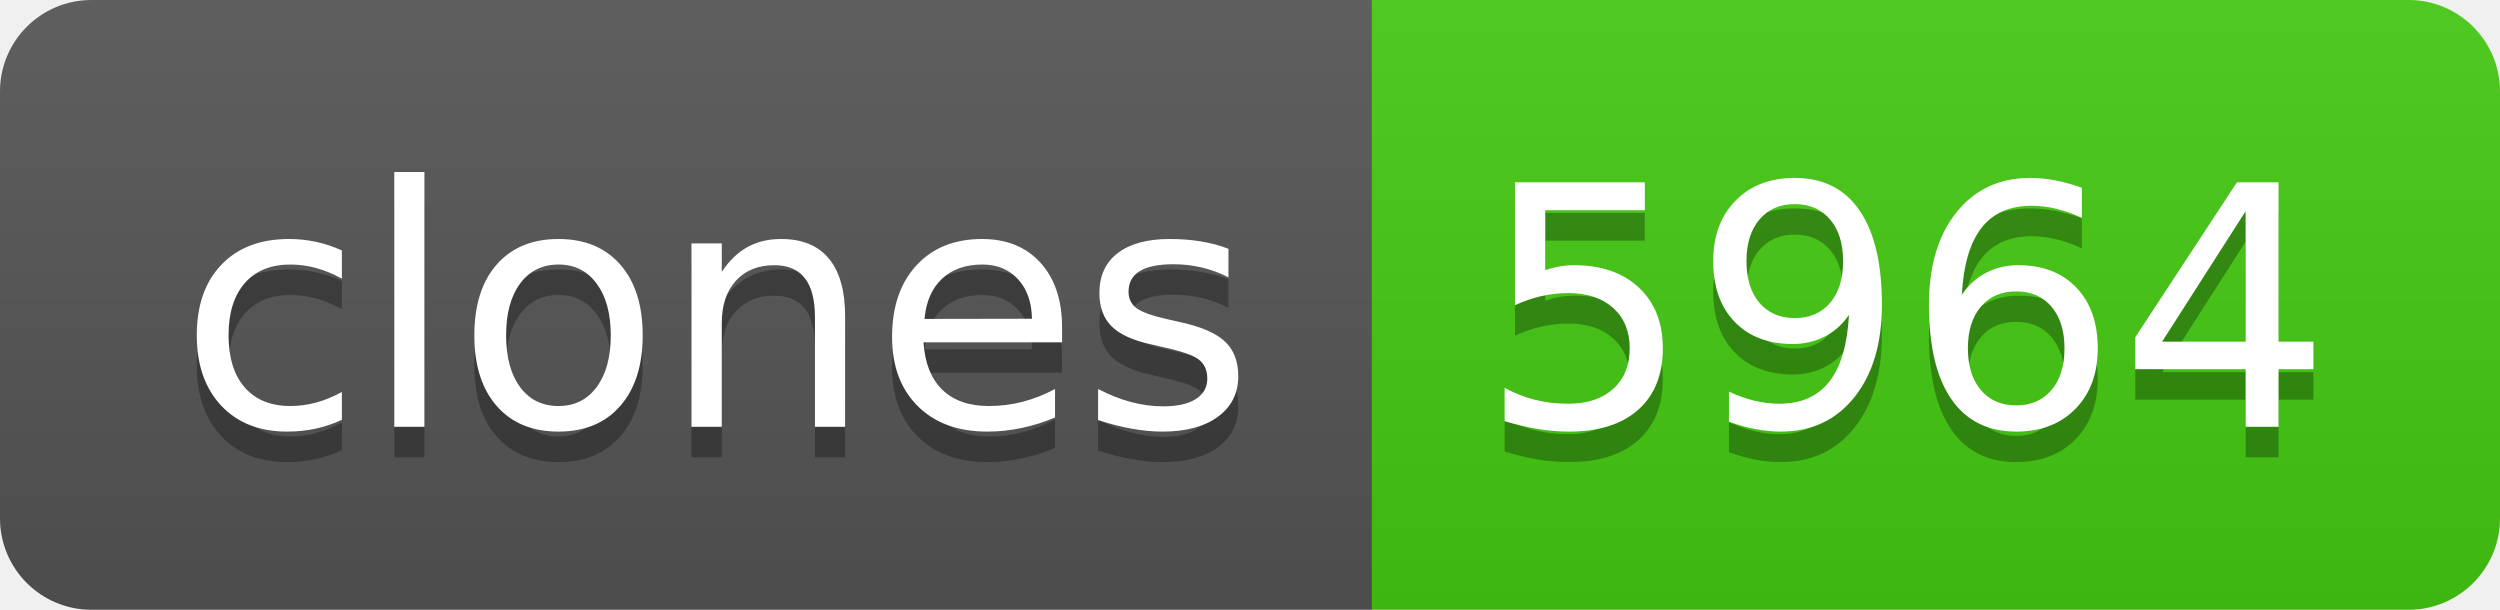
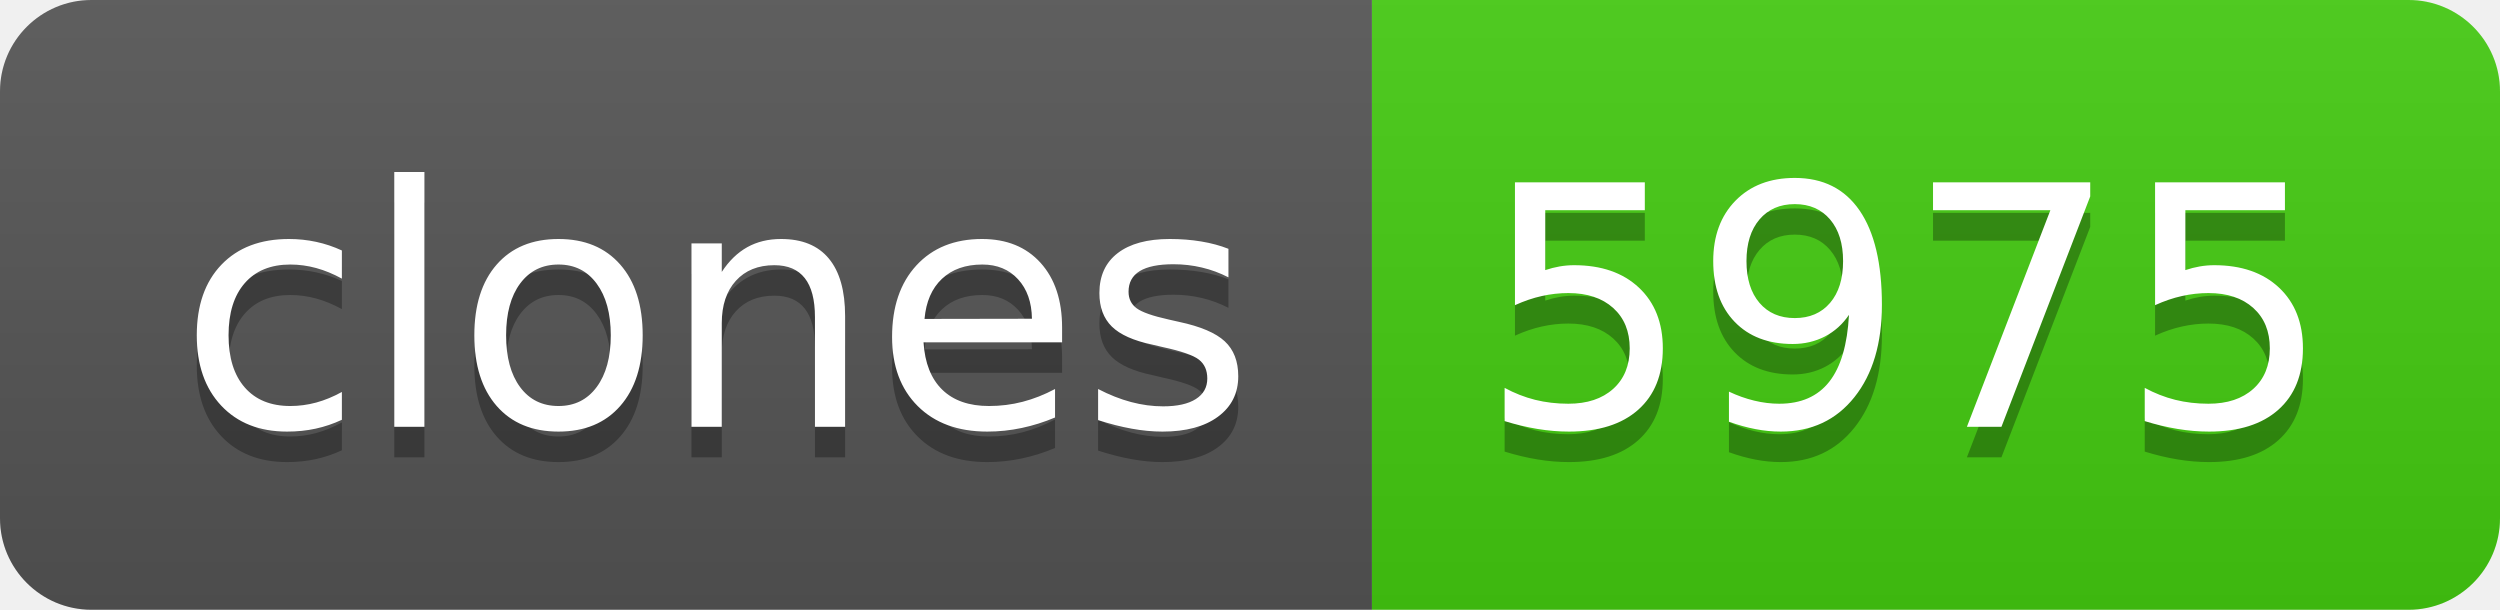
- <svg xmlns="http://www.w3.org/2000/svg" width="82" height="20" role="img" aria-label="clones: 5964">
+ <svg xmlns="http://www.w3.org/2000/svg" width="82" height="20" role="img" aria-label="clones: 5975">
  <linearGradient id="s" x2="0" y2="100%">
    <stop offset="0" stop-color="#bbb" stop-opacity=".1" />
    <stop offset="1" stop-opacity=".1" />
  </linearGradient>
  <clipPath id="r">
    <rect width="82" height="20" rx="3" fill="#fff" />
  </clipPath>
  <g clip-path="url(#r)">
    <rect width="45" height="20" fill="#555" />
    <rect x="45" width="37" height="20" fill="#4c1" />
    <rect width="82" height="20" fill="url(#s)" />
  </g>
  <g fill="#fff" text-anchor="middle" font-family="Verdana,Geneva,DejaVu Sans,sans-serif" text-rendering="geometricPrecision" font-size="110">
    <text aria-hidden="true" x="235" y="150" fill="#010101" fill-opacity=".3" transform="scale(.1)" textLength="350">clones</text>
    <text x="235" y="140" transform="scale(.1)" fill="#fff" textLength="350">clones</text>
-     <text aria-hidden="true" x="625" y="150" fill="#010101" fill-opacity=".3" transform="scale(.1)" textLength="270">5964</text>
-     <text x="625" y="140" transform="scale(.1)" fill="#fff" textLength="270">5964</text>
+     <text aria-hidden="true" x="625" y="150" fill="#010101" fill-opacity=".3" transform="scale(.1)" textLength="270">5975</text>
+     <text x="625" y="140" transform="scale(.1)" fill="#fff" textLength="270">5975</text>
  </g>
</svg>
